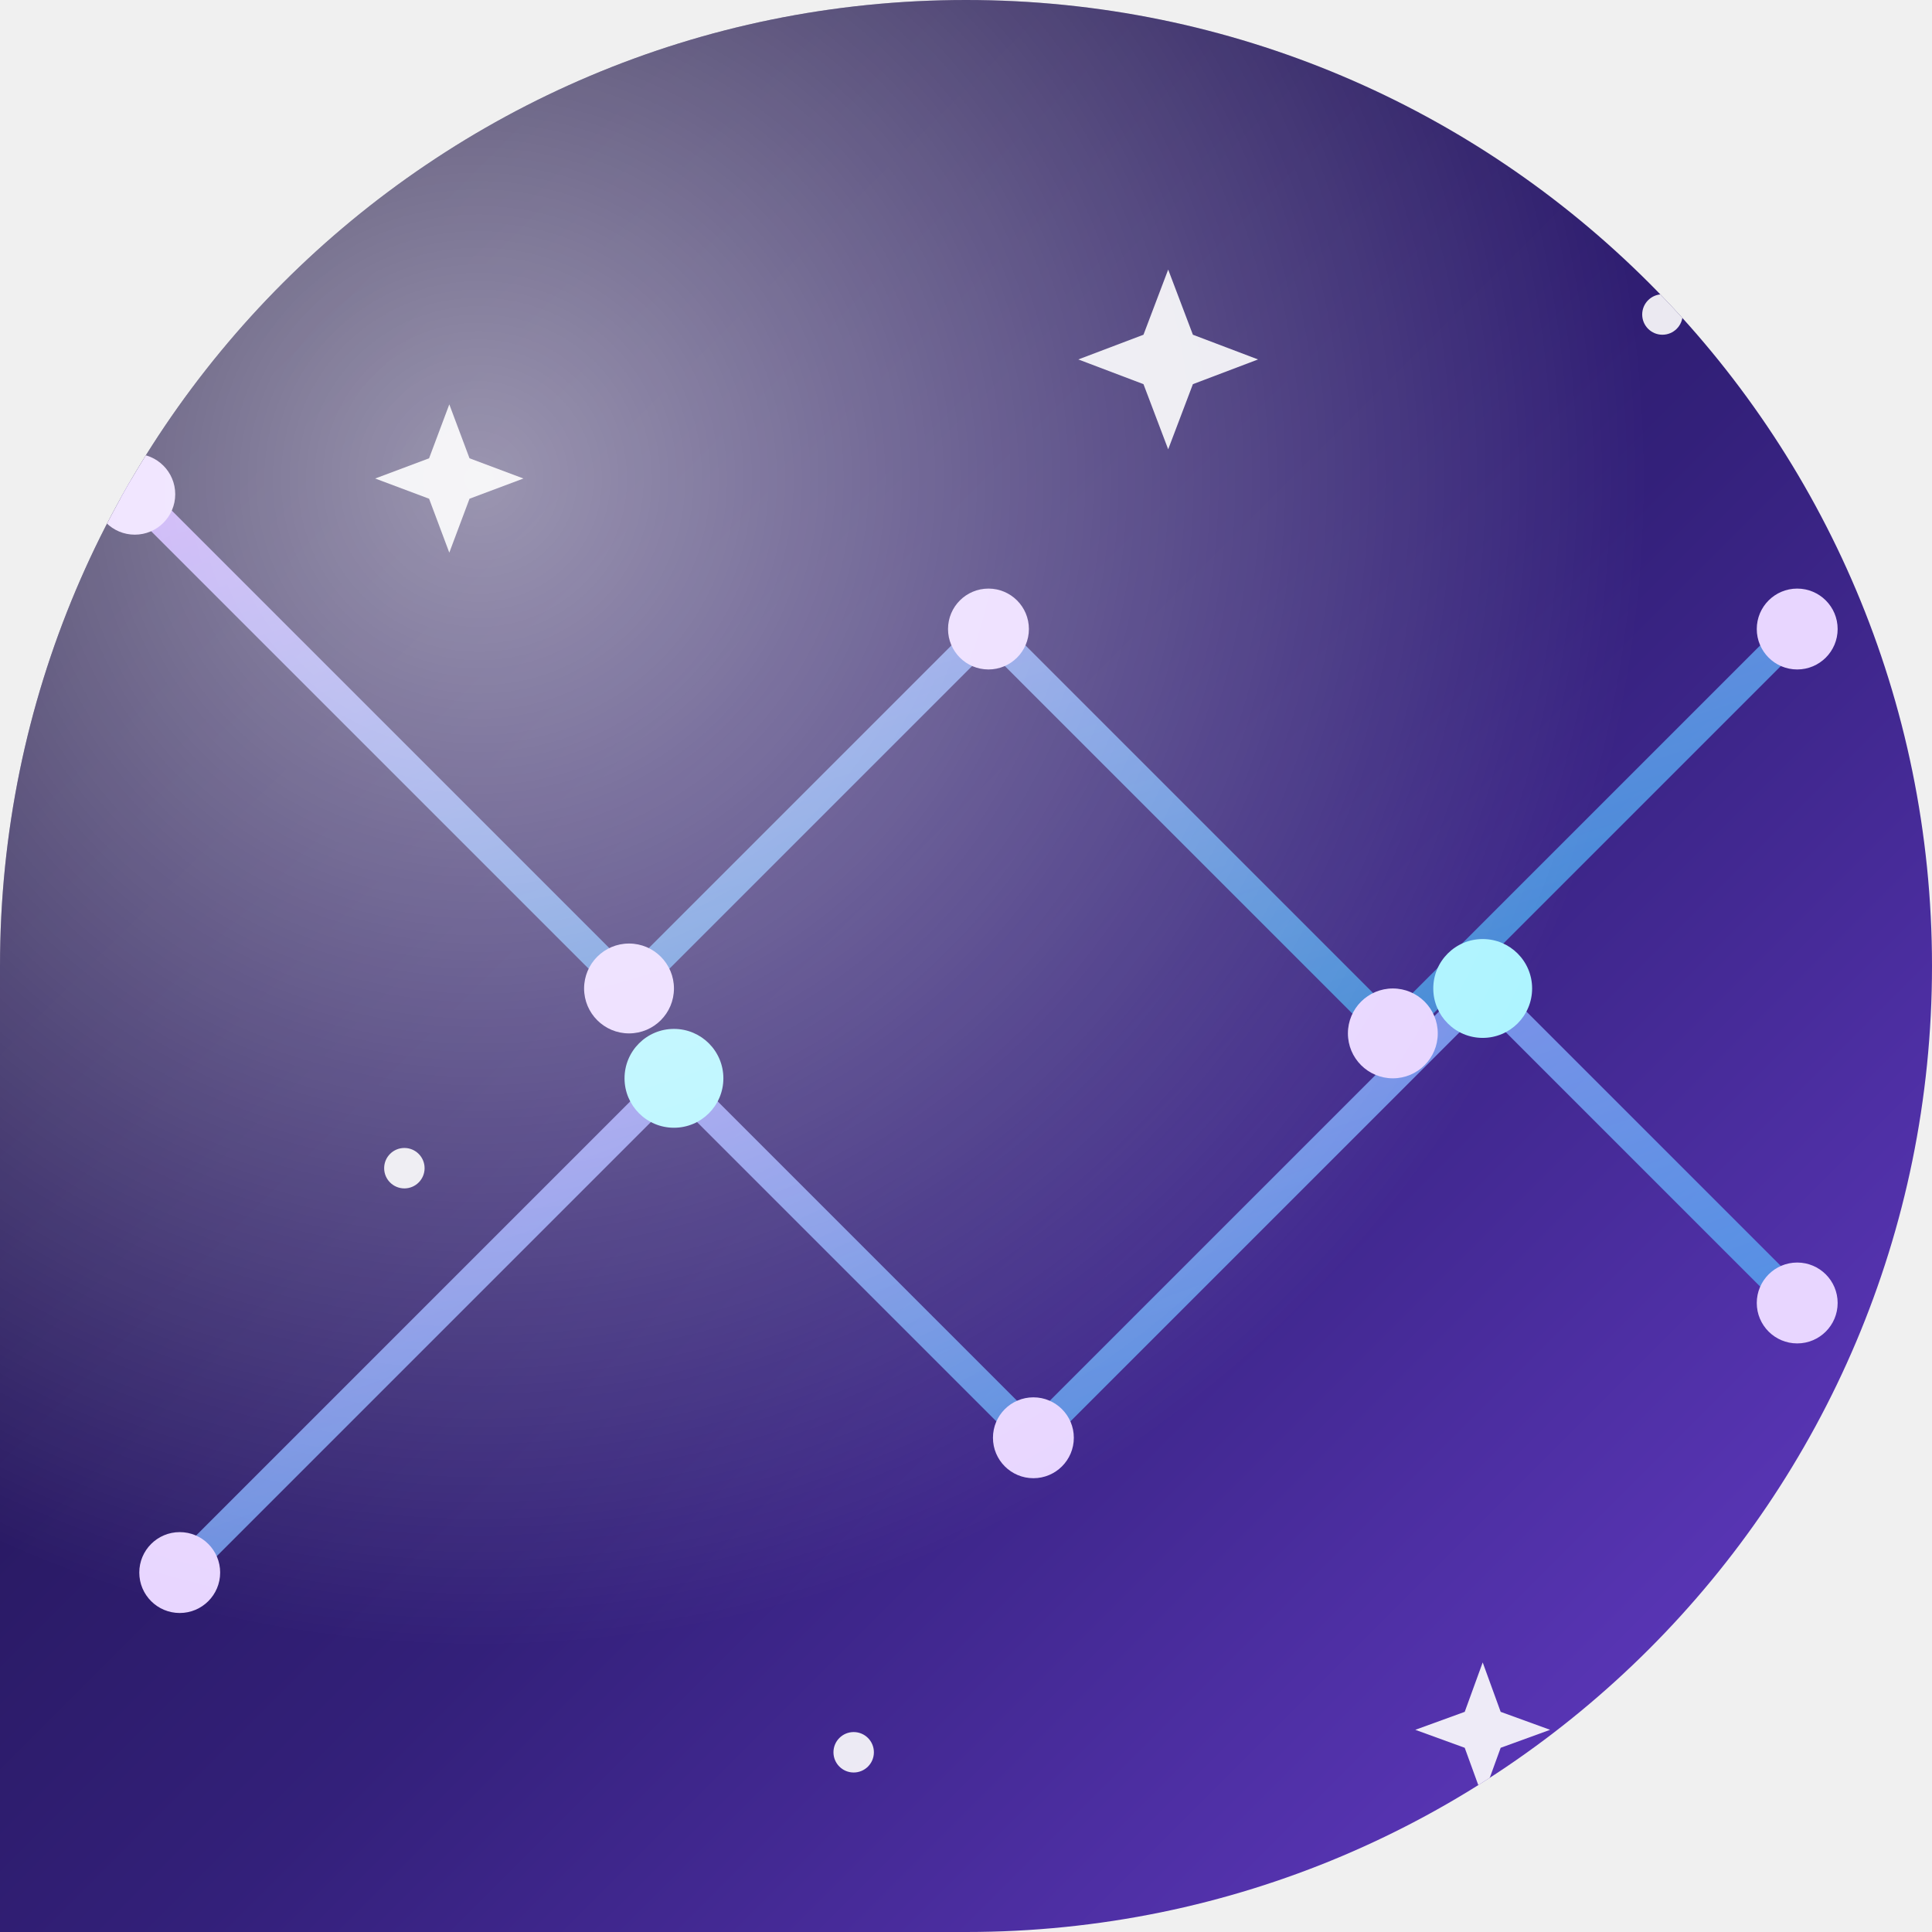
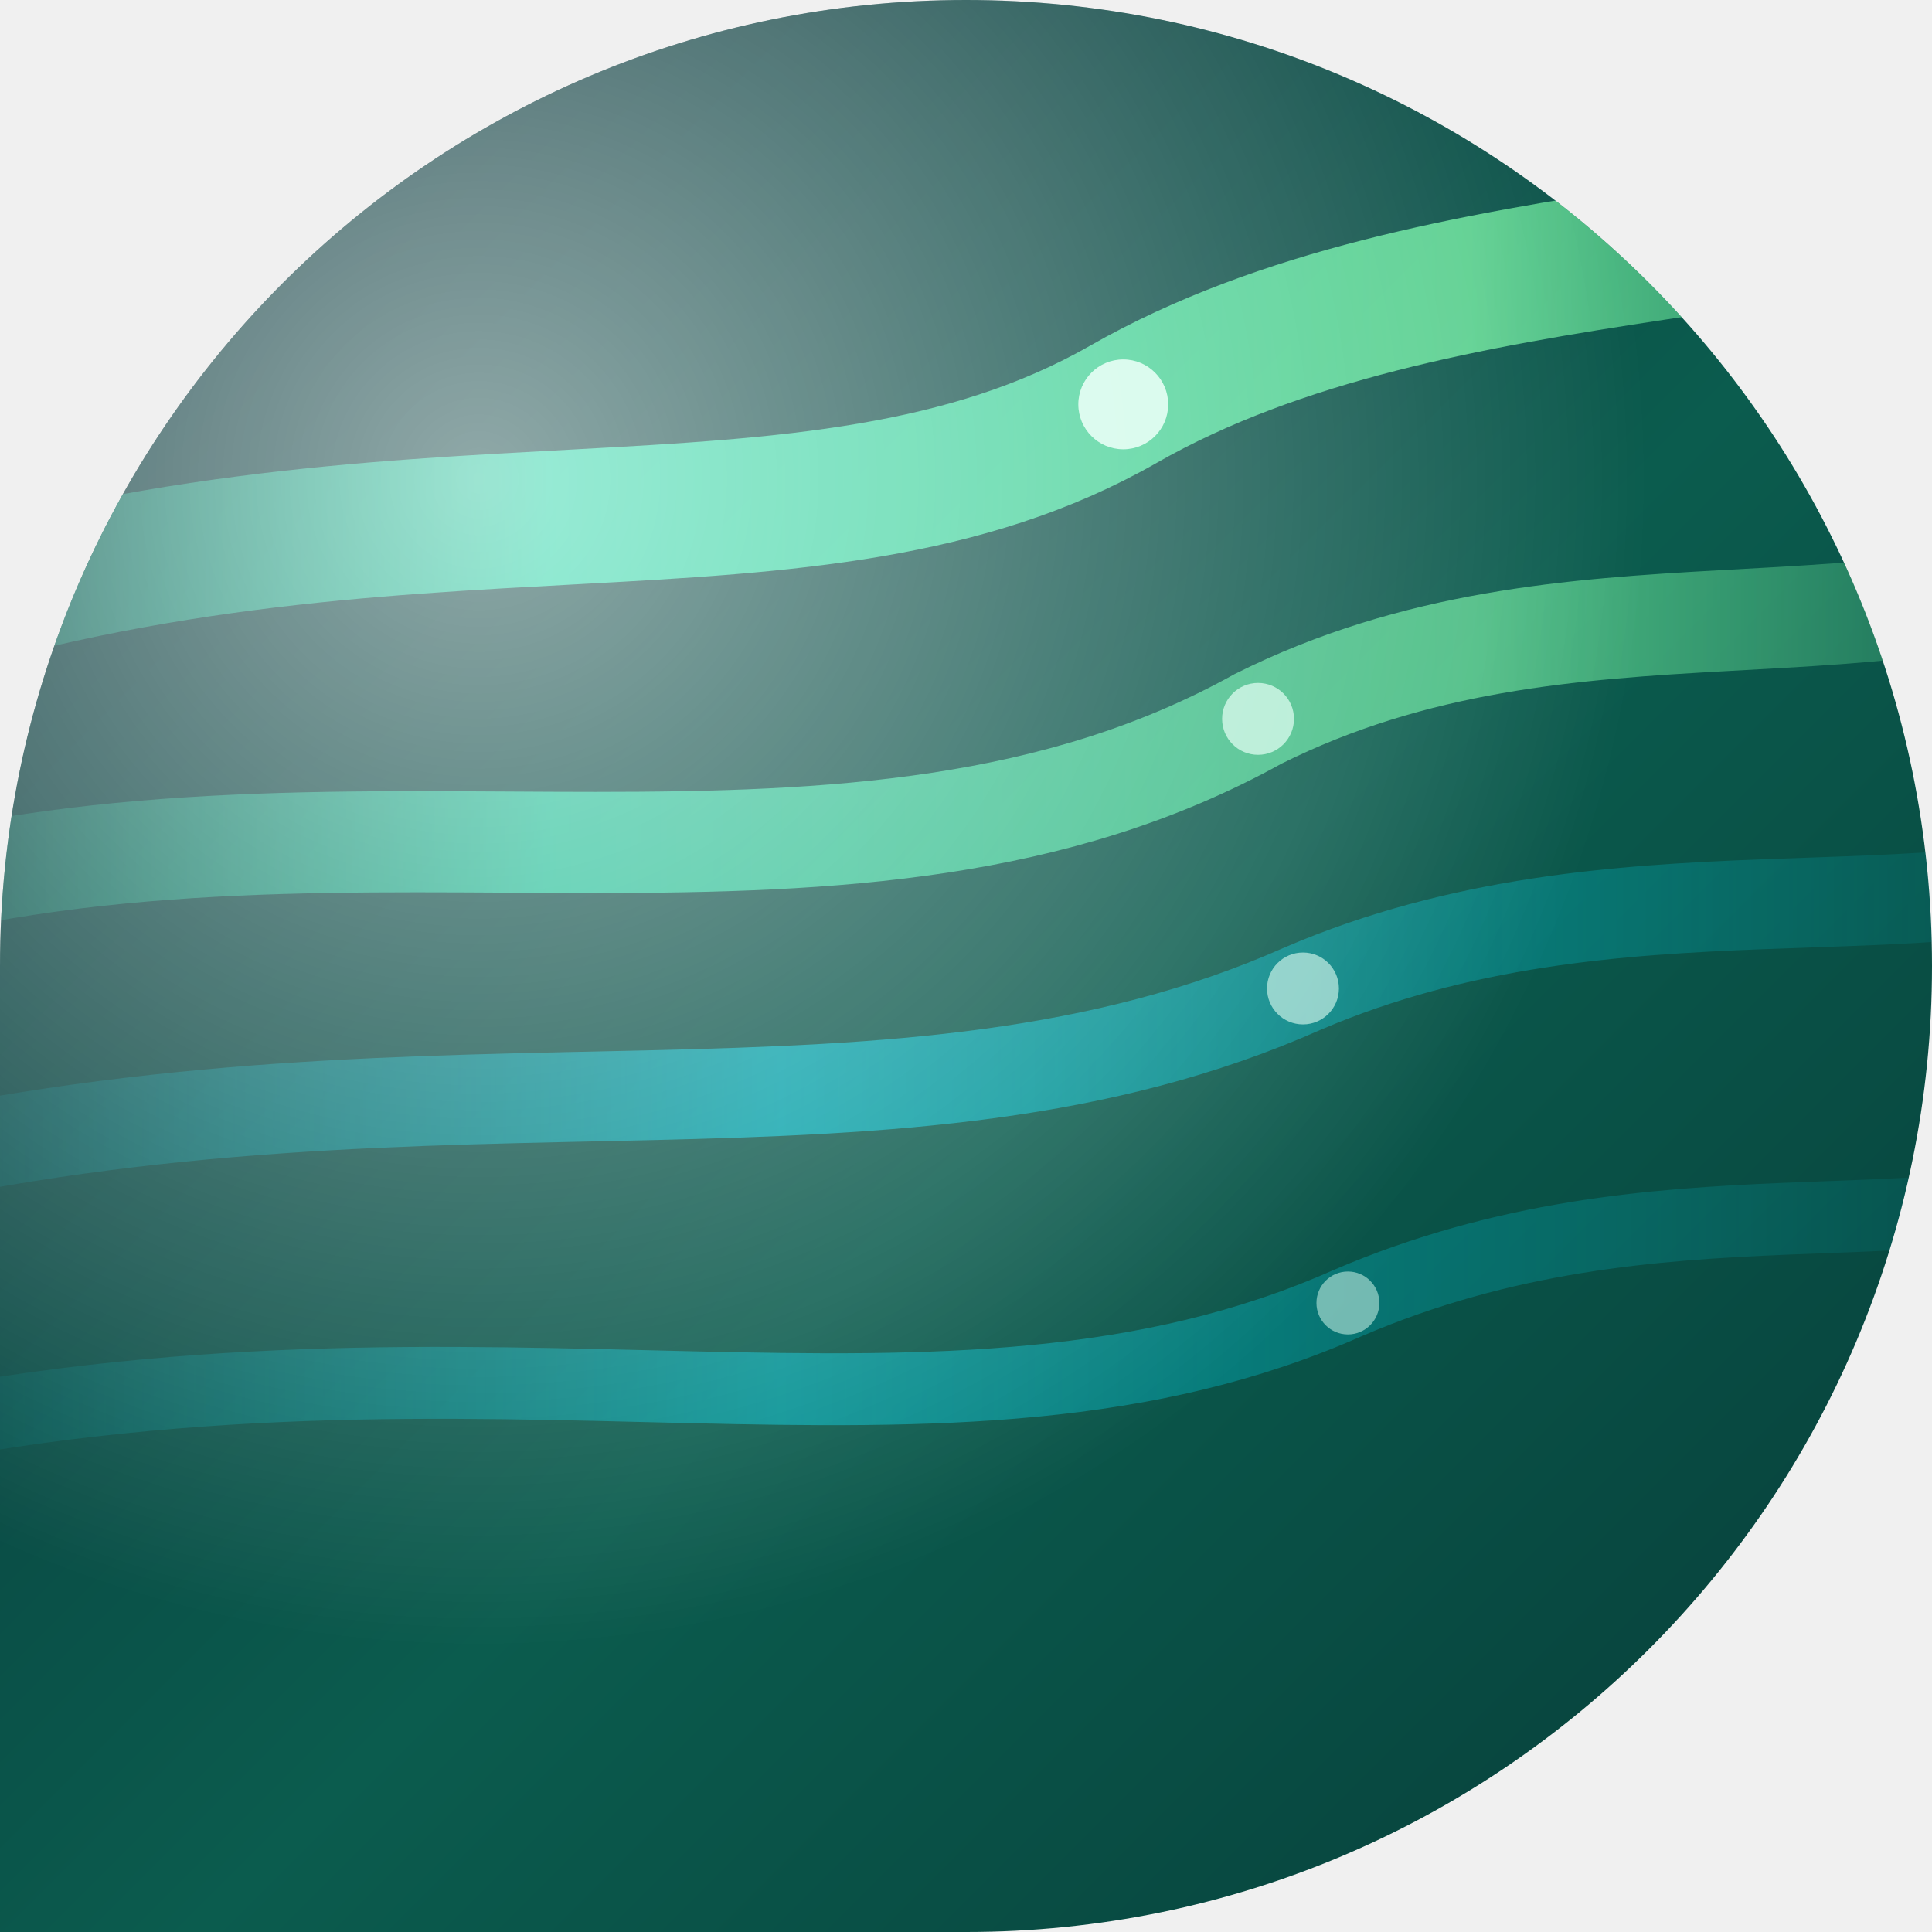
<svg xmlns="http://www.w3.org/2000/svg" width="86" height="86" viewBox="0 0 86 86">
  <defs>
-     <clipPath id="shapeClip">
-       <path d="M 0 0 L 86.0 0 L 86.0 86.0 L 0 86.0 Z M 0 43 A 43.0 43.0 0 0 1 43.0 0.0 L 0 0 Z M 43 0 A 43.0 43.0 0 0 1 86.0 43.0 L 86 0 Z M 86 43 A 43.0 43.0 0 0 1 43.0 86.0 L 86 86 Z" fill-rule="evenodd" />
+     <clipPath id="clip-shape12">
+       <path d="M 0 0 L 86.0 0 L 86.0 86.0 L 0 86.0 Z M 0 43 A 43.0 43.0 0 0 1 43.0 0.0 L 0 0 Z M 43 0 A 43.0 43.0 0 0 1 86.0 43.0 L 86 0 Z M 86 43 A 43.0 43.0 0 0 1 43.0 86.0 L 86 86 Z" clip-rule="evenodd" />
    </clipPath>
-     <linearGradient id="base" x1="0" y1="0" x2="1" y2="1">
-       <stop offset="0" stop-color="#120b2e" />
-       <stop offset="0.55" stop-color="#33207a" />
-       <stop offset="1" stop-color="#6a3fd0" />
+     <linearGradient id="base12" x1="0" y1="0" x2="1" y2="1">
+       <stop offset="0" stop-color="#062A33" />
+       <stop offset="0.55" stop-color="#0B5C4E" />
+       <stop offset="1" stop-color="#063C38" />
    </linearGradient>
-     <linearGradient id="trace" x1="0" y1="0" x2="1" y2="1">
-       <stop offset="0" stop-color="#c49bff" stop-opacity="0.95" />
-       <stop offset="1" stop-color="#35c6ff" stop-opacity="0.6" />
+     <linearGradient id="aur12a" x1="0" y1="0" x2="1" y2="0">
+       <stop offset="0" stop-color="#2EFFC4" stop-opacity="0" />
+       <stop offset="0.3" stop-color="#2EFFC4" stop-opacity="0.85" />
+       <stop offset="0.7" stop-color="#7AFFA9" stop-opacity="0.8" />
+       <stop offset="1" stop-color="#7AFFA9" stop-opacity="0" />
    </linearGradient>
-     <radialGradient id="highlight" cx="0.25" cy="0.25" r="0.6">
+     <linearGradient id="aur12b" x1="0" y1="0" x2="1" y2="0">
+       <stop offset="0" stop-color="#00E5FF" stop-opacity="0" />
+       <stop offset="0.4" stop-color="#00E5FF" stop-opacity="0.8" />
+       <stop offset="1" stop-color="#00E5FF" stop-opacity="0" />
+     </linearGradient>
+     <radialGradient id="hl12" cx="0.25" cy="0.25" r="0.6">
      <stop offset="0" stop-color="#FFFFFF" stop-opacity="0.55" />
      <stop offset="1" stop-color="#FFFFFF" stop-opacity="0" />
    </radialGradient>
  </defs>
-   <path d="M 0 0 L 86.0 0 L 86.0 86.0 L 0 86.0 Z M 0 43 A 43.0 43.0 0 0 1 43.0 0.0 L 0 0 Z M 43 0 A 43.0 43.0 0 0 1 86.0 43.0 L 86 0 Z M 86 43 A 43.0 43.0 0 0 1 43.0 86.0 L 86 86 Z" fill="url(#base)" fill-rule="evenodd" />
-   <g clip-path="url(#shapeClip)">
-     <g stroke="url(#trace)" stroke-width="1.3" fill="none" stroke-linecap="round" stroke-linejoin="round">
-       <path d="M 6 22 L 28 44 L 44 28 L 62 46 L 80 28" />
-       <path d="M 8 70 L 30 48 L 46 64 L 66 44 L 80 58" />
+   <path d="M 0 0 L 86.0 0 L 86.0 86.0 L 0 86.0 Z M 0 43 A 43.0 43.0 0 0 1 43.0 0.0 L 0 0 Z M 43 0 A 43.0 43.0 0 0 1 86.0 43.0 L 86 0 Z M 86 43 A 43.0 43.0 0 0 1 43.0 86.0 L 86 86 Z" fill="url(#base12)" fill-rule="evenodd" />
+   <g clip-path="url(#clip-shape12)">
+     <g stroke-linecap="round" fill="none">
+       <path d="M -6 28 C 18 20 36 26 50 18 C 64 10 84 12 96 6" stroke="url(#aur12a)" stroke-width="6" opacity="0.9" />
+       <path d="M -6 40 C 16 34 38 42 56 32 C 70 25 84 30 96 24" stroke="url(#aur12a)" stroke-width="4.5" opacity="0.75" />
+       <path d="M -6 52 C 20 46 40 52 58 44 C 72 38 86 42 96 38" stroke="url(#aur12b)" stroke-width="4" opacity="0.65" />
+       <path d="M -6 64 C 22 58 42 66 60 58 C 74 52 86 56 96 52" stroke="url(#aur12b)" stroke-width="3.2" opacity="0.5" />
    </g>
-     <g fill="#e8d6ff">
-       <circle cx="6" cy="22" r="1.8" />
-       <circle cx="28" cy="44" r="2" />
-       <circle cx="44" cy="28" r="1.8" />
-       <circle cx="62" cy="46" r="2" />
-       <circle cx="80" cy="28" r="1.8" />
-       <circle cx="8" cy="70" r="1.8" />
-       <circle cx="46" cy="64" r="1.8" />
-       <circle cx="80" cy="58" r="1.8" />
+     <g fill="#DFFFF2">
+       <circle cx="50" cy="18" r="2" opacity="0.9" />
+       <circle cx="56" cy="32" r="1.6" opacity="0.7" />
+       <circle cx="58" cy="44" r="1.6" opacity="0.6" />
+       <circle cx="60" cy="58" r="1.4" opacity="0.5" />
    </g>
-     <g fill="#aef4ff">
-       <circle cx="30" cy="48" r="2.2" />
-       <circle cx="66" cy="44" r="2.2" />
-     </g>
-     <g fill="#ffffff" opacity="0.9">
-       <path d="M 52 12 l 1.1 2.9 l 2.9 1.1 l -2.9 1.1 l -1.1 2.9 l -1.1 -2.9 l -2.9 -1.1 l 2.9 -1.1 Z" />
-       <path d="M 20 18 l 0.9 2.4 l 2.4 0.9 l -2.4 0.9 l -0.9 2.4 l -0.9 -2.4 l -2.4 -0.9 l 2.4 -0.9 Z" />
-       <path d="M 66 74 l 0.8 2.2 l 2.2 0.8 l -2.2 0.8 l -0.8 2.2 l -0.8 -2.2 l -2.2 -0.8 l 2.2 -0.8 Z" />
-       <circle cx="18" cy="52" r="0.9" />
-       <circle cx="74" cy="14" r="0.9" />
-       <circle cx="38" cy="78" r="0.9" />
-     </g>
-     <rect width="86" height="86" fill="url(#highlight)" />
+     <rect x="0" y="0" width="86" height="86" fill="url(#hl12)" />
  </g>
</svg>
